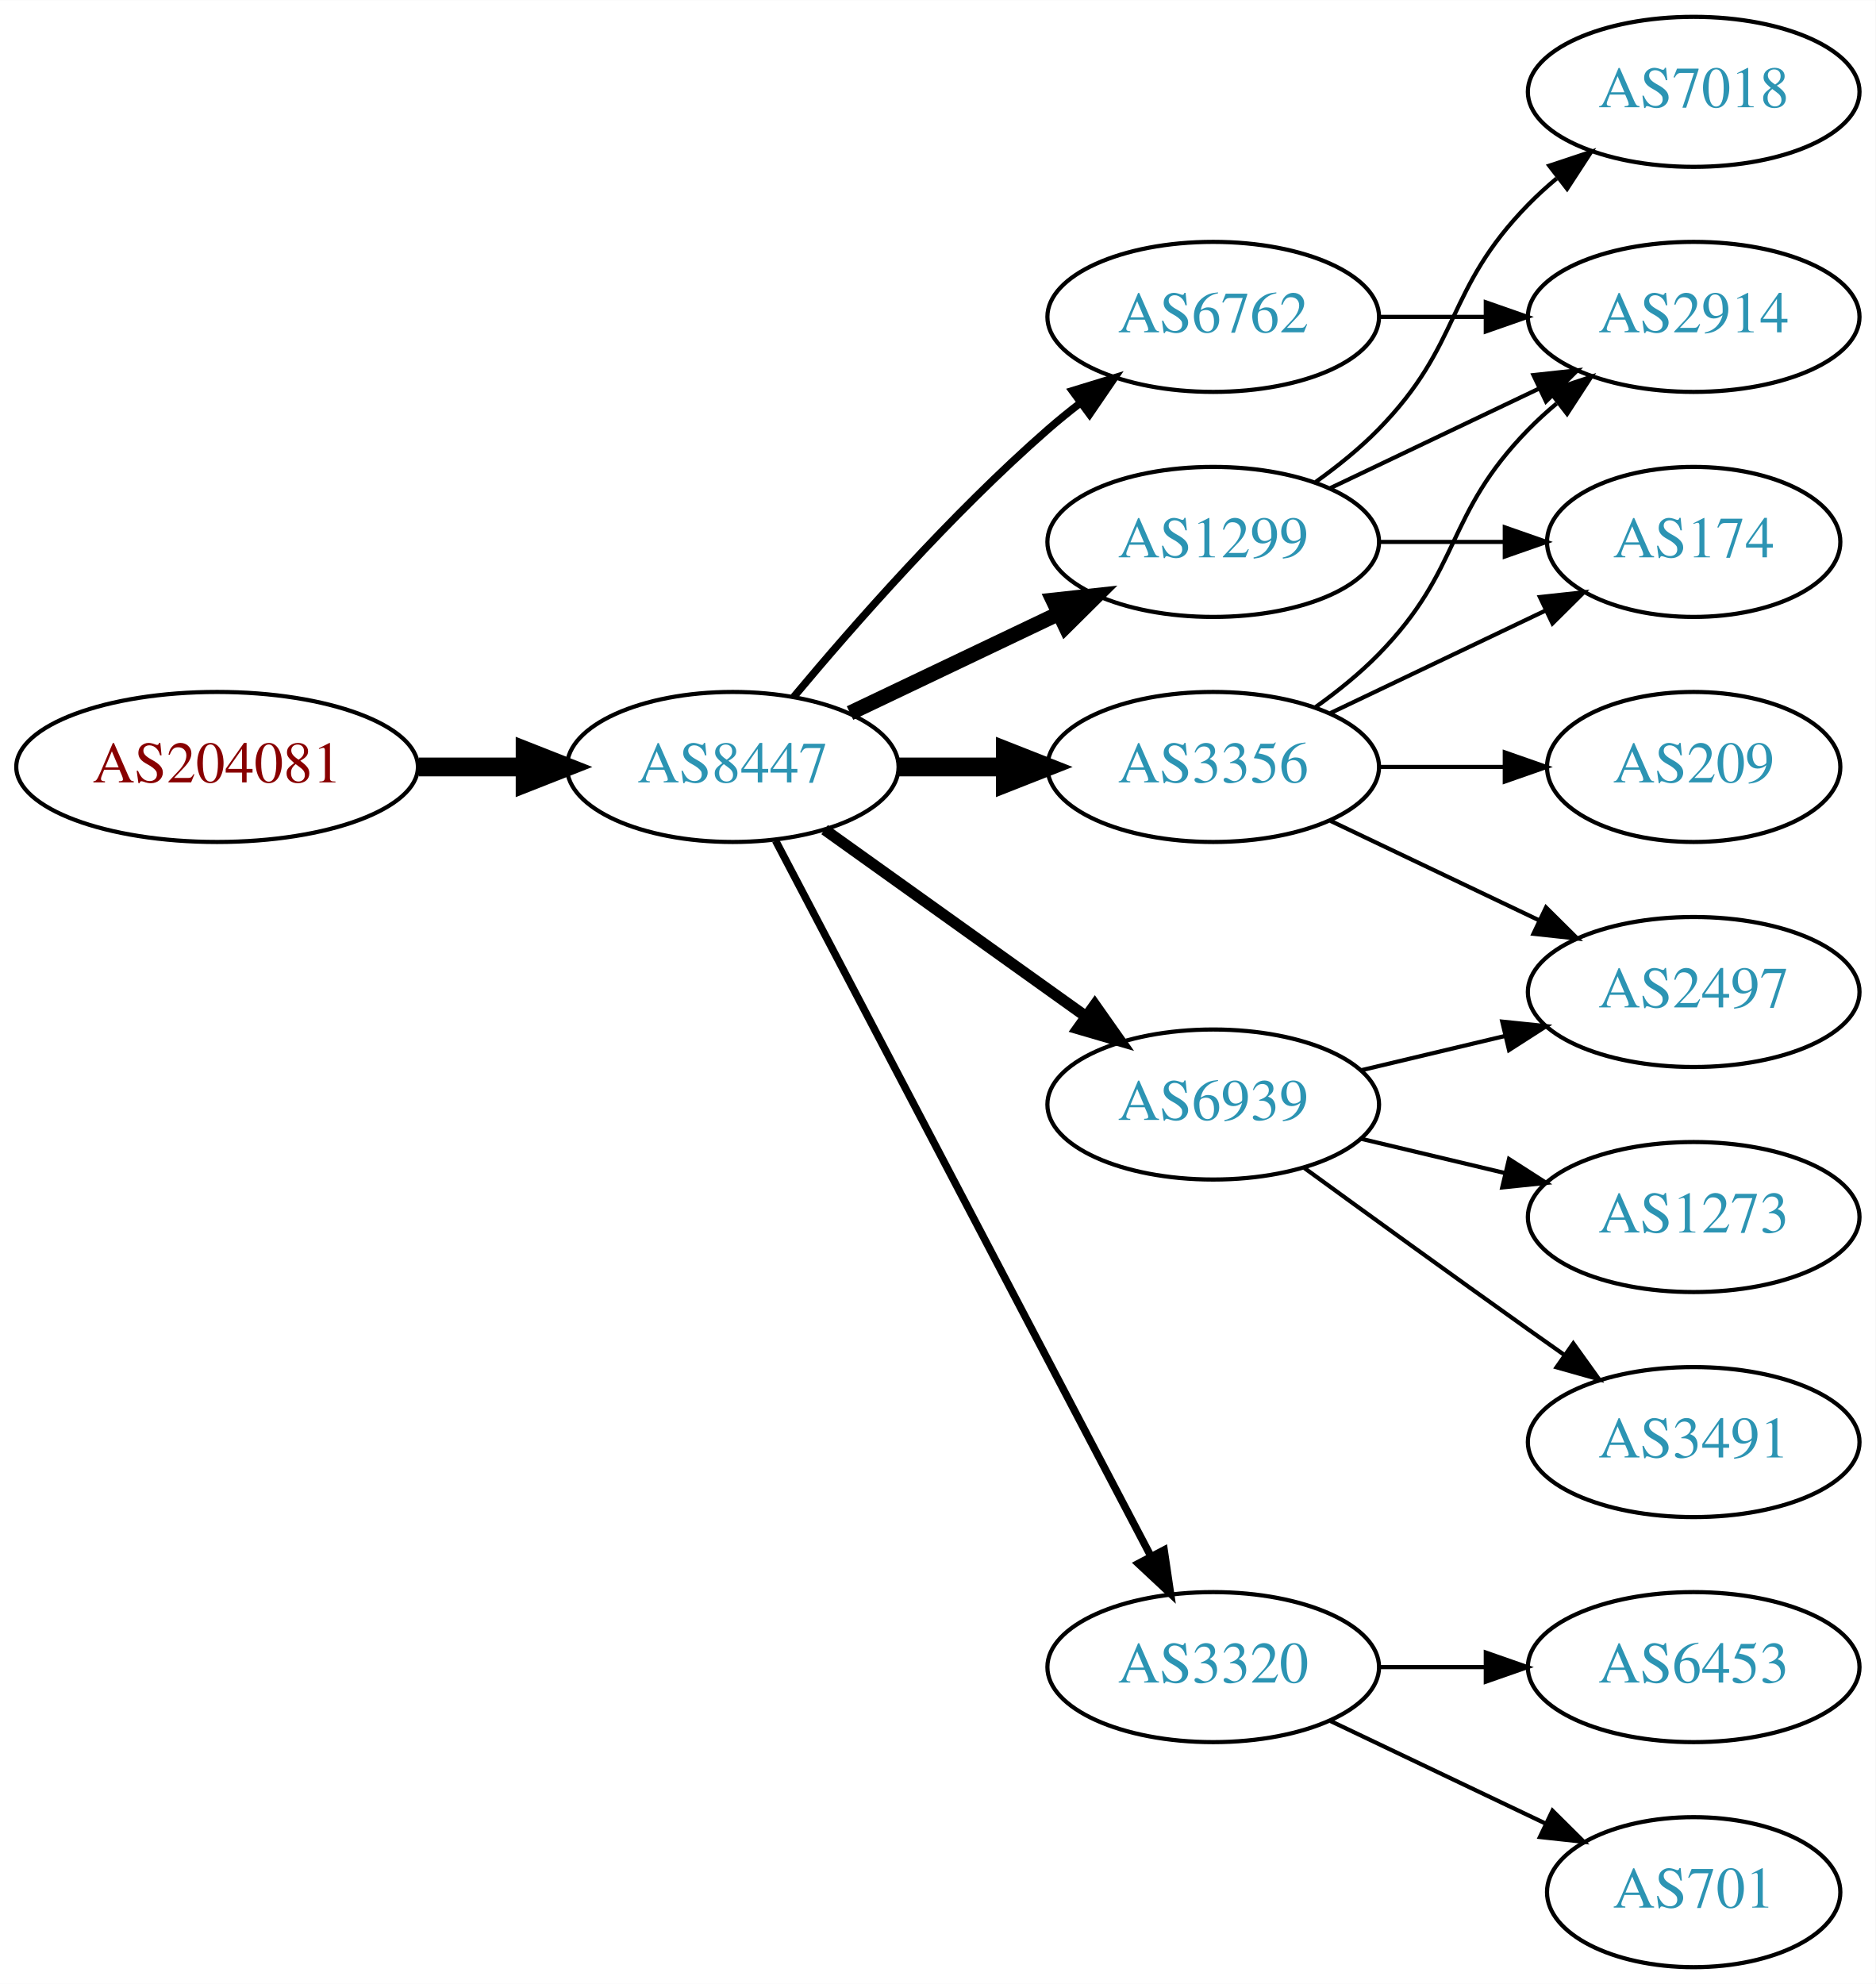
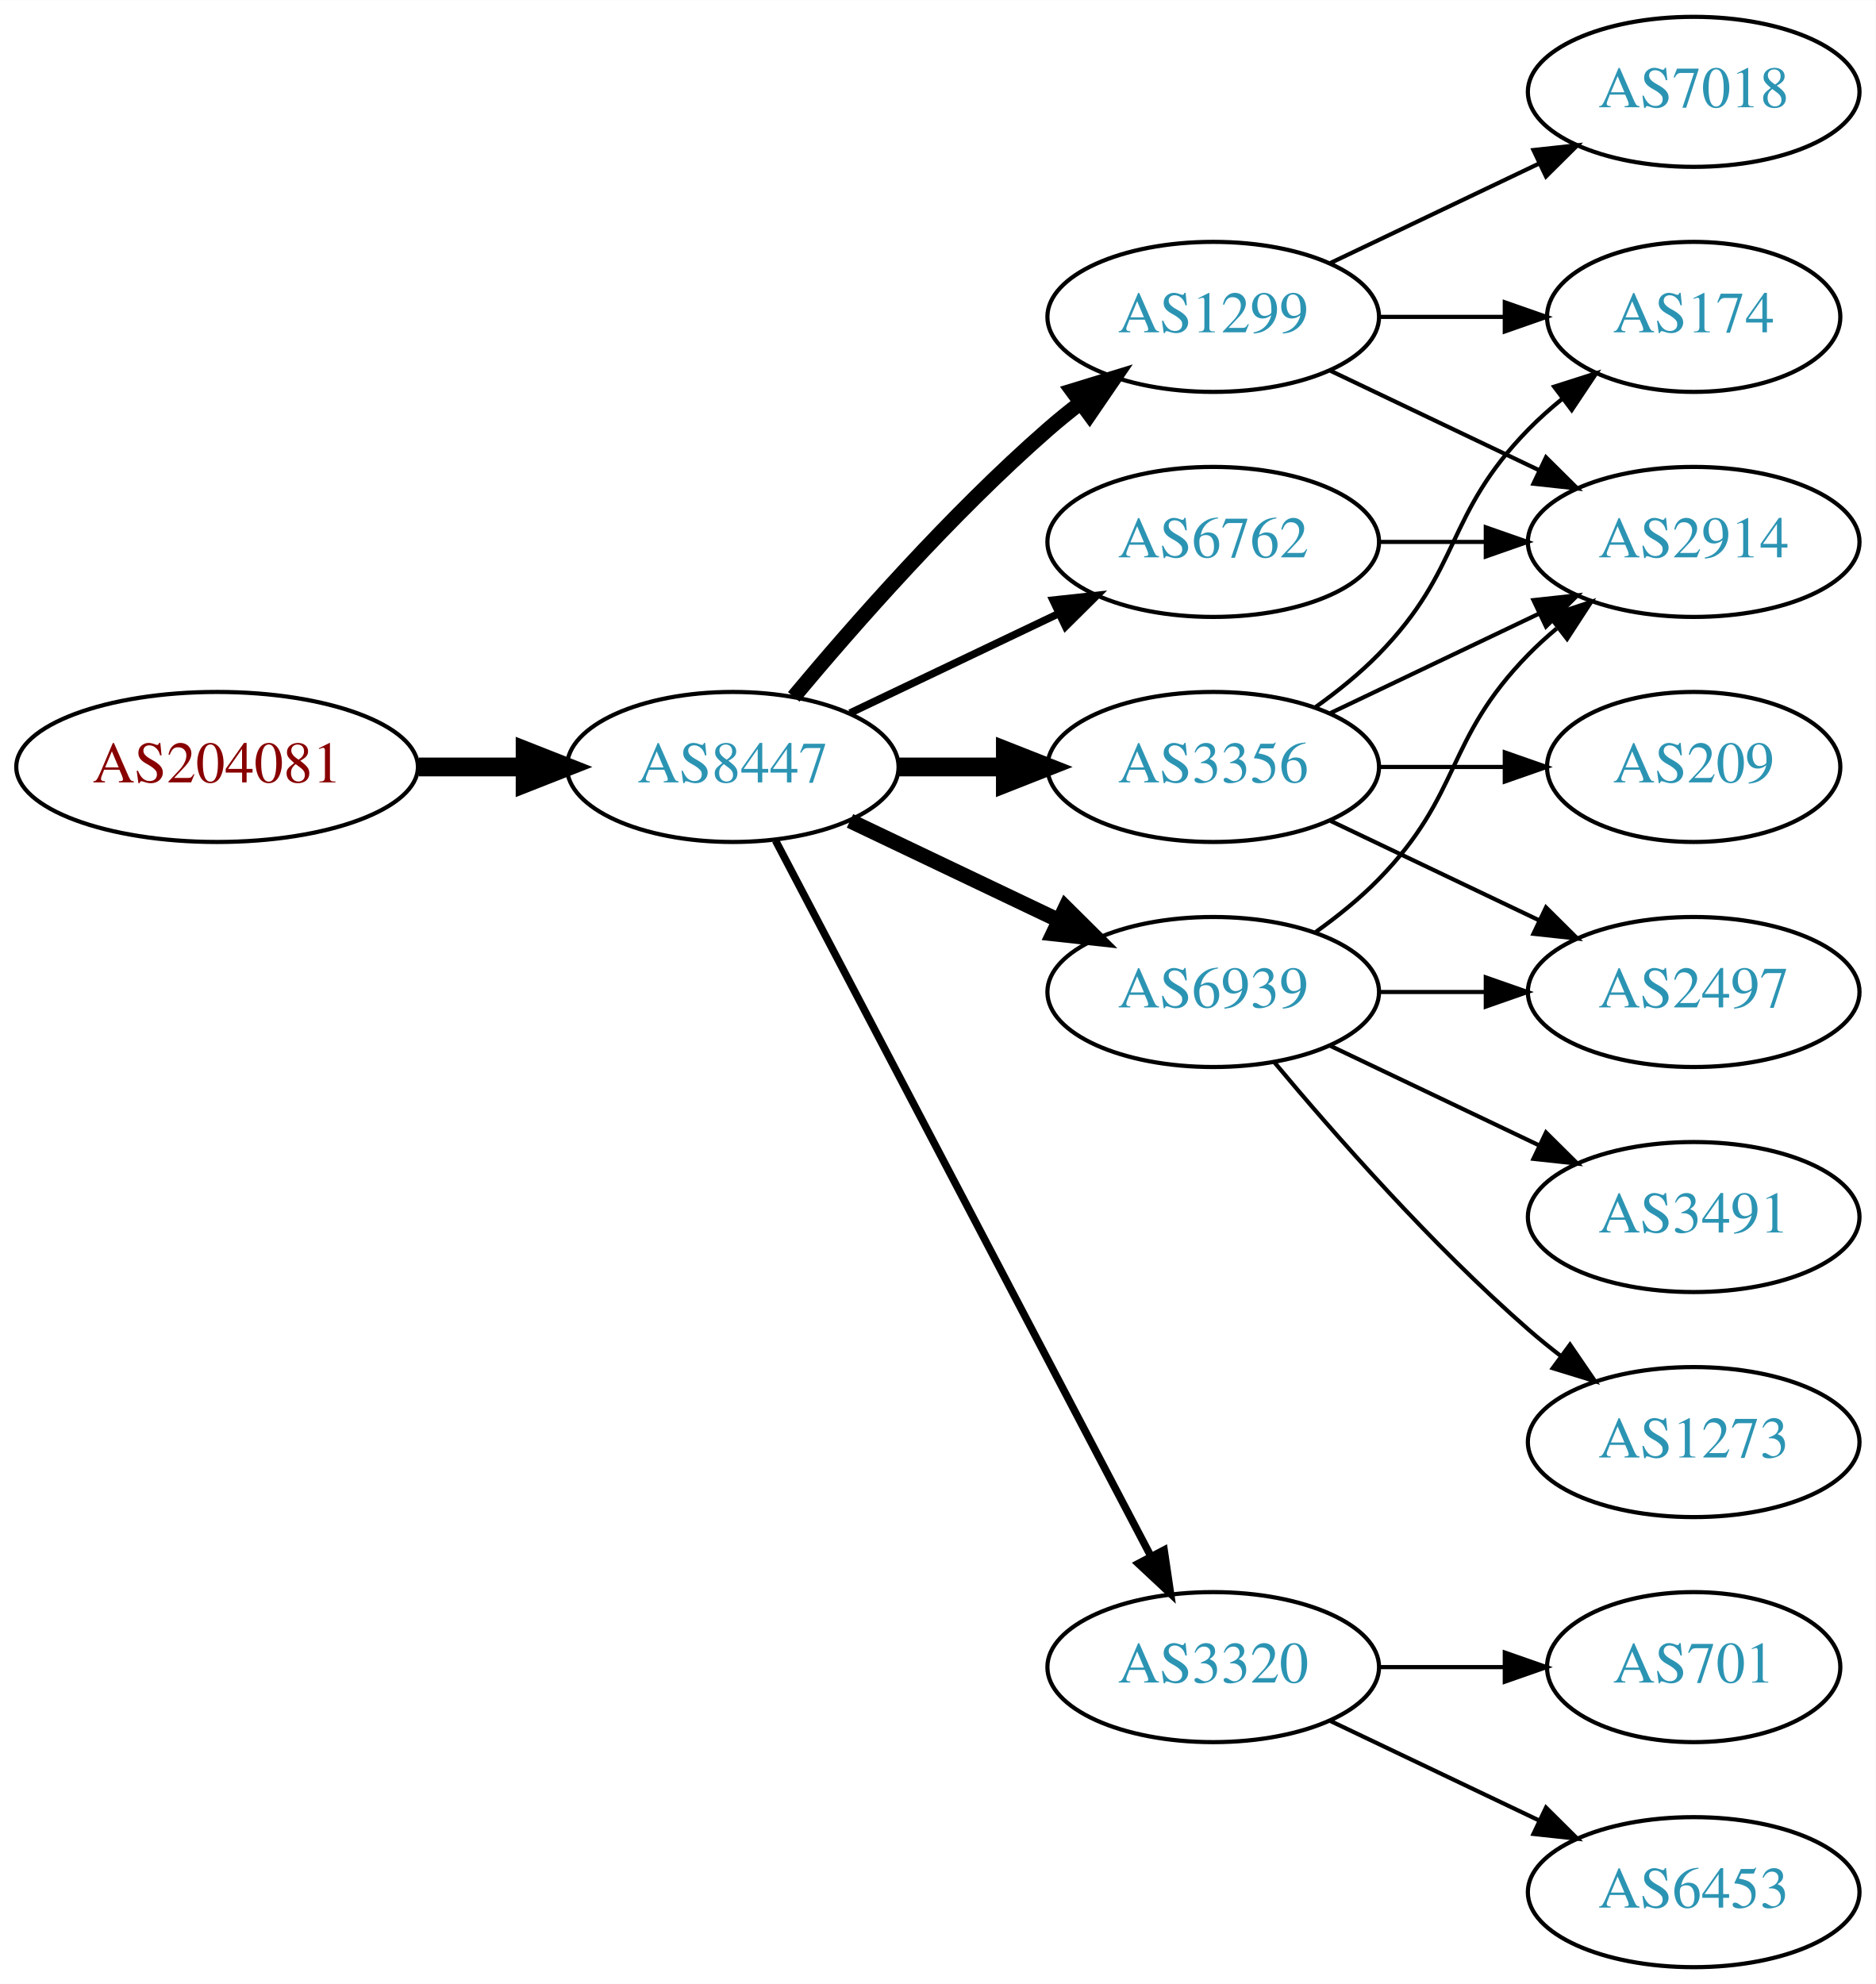
<svg xmlns="http://www.w3.org/2000/svg" xmlns:xlink="http://www.w3.org/1999/xlink" width="450pt" height="476pt" viewBox="0.00 0.00 450.07 476.00">
  <g id="graph0" class="graph" transform="scale(1 1) rotate(0) translate(4 472)">
    <polygon fill="white" stroke="none" points="-4,4 -4,-472 446.07,-472 446.07,4 -4,4" />
    <g id="node1" class="node">
      <g id="a_node1">
        <a xlink:href="/asn/204081" xlink:title="AS204081 ~ IMENDO GmbH [AT]">
          <ellipse fill="#ffffff" stroke="black" cx="48.096" cy="-288" rx="48.192" ry="18" />
          <text text-anchor="middle" x="48.096" y="-284.3" font-family="Times,serif" font-size="14.00" fill="#880000">AS204081</text>
        </a>
      </g>
    </g>
    <g id="node2" class="node">
      <g id="a_node2">
        <a xlink:href="/asn/8447" xlink:title="AS8447 ~ A1 Telekom Austria AG [AT]">
          <ellipse fill="#ffffff" stroke="black" cx="171.838" cy="-288" rx="39.794" ry="18" />
          <text text-anchor="middle" x="171.838" y="-284.3" font-family="Times,serif" font-size="14.00" fill="#2c94b3">AS8447</text>
        </a>
      </g>
    </g>
    <g id="edge1" class="edge">
      <path fill="none" stroke="black" stroke-width="4.5" d="M96.513,-288C104.867,-288 113.577,-288 121.969,-288" />
      <polygon fill="black" stroke="black" stroke-width="4.5" points="122.004,-291.938 132.004,-288 122.004,-284.063 122.004,-291.938" />
    </g>
    <g id="node3" class="node">
      <g id="a_node3">
        <a xlink:href="/asn/1299" xlink:title="AS1299 ~ Telia Carrier [EU]">
-           <ellipse fill="#ffffff" stroke="black" cx="287.131" cy="-342" rx="39.794" ry="18" />
-           <text text-anchor="middle" x="287.131" y="-338.3" font-family="Times,serif" font-size="14.00" fill="#2c94b3">AS1299</text>
+           <ellipse fill="#ffffff" stroke="black" cx="287.131" cy="-396" rx="39.794" ry="18" />
+           <text text-anchor="middle" x="287.131" y="-392.3" font-family="Times,serif" font-size="14.00" fill="#2c94b3">AS1299</text>
        </a>
      </g>
    </g>
    <g id="edge2" class="edge">
-       <path fill="none" stroke="black" stroke-width="3.6" d="M199.974,-300.934C214.968,-308.081 233.789,-317.052 250.013,-324.785" />
-       <polygon fill="black" stroke="black" stroke-width="3.6" points="248.683,-328.028 259.216,-329.171 251.695,-321.709 248.683,-328.028" />
+       <path fill="none" stroke="black" stroke-width="3.6" d="M186.468,-304.817C200.751,-321.929 224.297,-348.745 247.484,-369 249.95,-371.154 252.589,-373.294 255.286,-375.372" />
+       <polygon fill="black" stroke="black" stroke-width="3.6" points="253.311,-378.264 263.44,-381.37 257.459,-372.625 253.311,-378.264" />
    </g>
    <g id="node4" class="node">
      <g id="a_node4">
-         <a xlink:href="/asn/6762" xlink:title="AS6762 ~ TELECOM ITALIA SPARKLE S.p.A. [IT]">
-           <ellipse fill="#ffffff" stroke="black" cx="287.131" cy="-396" rx="39.794" ry="18" />
-           <text text-anchor="middle" x="287.131" y="-392.3" font-family="Times,serif" font-size="14.00" fill="#2c94b3">AS6762</text>
+         <a xlink:href="/asn/6939" xlink:title="AS6939 ~ Hurricane Electric LLC [US]">
+           <ellipse fill="#ffffff" stroke="black" cx="287.131" cy="-234" rx="39.794" ry="18" />
+           <text text-anchor="middle" x="287.131" y="-230.3" font-family="Times,serif" font-size="14.00" fill="#2c94b3">AS6939</text>
        </a>
      </g>
    </g>
    <g id="edge3" class="edge">
-       <path fill="none" stroke="black" stroke-width="1.8" d="M186.468,-304.817C200.751,-321.929 224.297,-348.745 247.484,-369 249.95,-371.154 252.589,-373.294 255.286,-375.372" />
-       <polygon fill="black" stroke="black" stroke-width="1.8" points="253.311,-378.264 263.44,-381.37 257.459,-372.625 253.311,-378.264" />
+       <path fill="none" stroke="black" stroke-width="3.6" d="M199.974,-275.066C214.968,-267.919 233.789,-258.948 250.013,-251.215" />
+       <polygon fill="black" stroke="black" stroke-width="3.6" points="251.695,-254.291 259.216,-246.829 248.683,-247.972 251.695,-254.291" />
    </g>
    <g id="node5" class="node">
      <g id="a_node5">
+         <a xlink:href="/asn/3320" xlink:title="AS3320 ~ DTAG [DE]">
+           <ellipse fill="#ffffff" stroke="black" cx="287.131" cy="-72" rx="39.794" ry="18" />
+           <text text-anchor="middle" x="287.131" y="-68.3" font-family="Times,serif" font-size="14.00" fill="#2c94b3">AS3320</text>
+         </a>
+       </g>
+     </g>
+     <g id="edge4" class="edge">
+       <path fill="none" stroke="black" stroke-width="1.8" d="M182.109,-270.324C201.951,-232.495 248.628,-143.501 272.115,-98.722" />
+       <polygon fill="black" stroke="black" stroke-width="1.8" points="275.345,-100.099 276.89,-89.618 269.146,-96.848 275.345,-100.099" />
+     </g>
+     <g id="node6" class="node">
+       <g id="a_node6">
        <a xlink:href="/asn/3356" xlink:title="AS3356 ~ Level 3 Parent, LLC [US]">
          <ellipse fill="#ffffff" stroke="black" cx="287.131" cy="-288" rx="39.794" ry="18" />
          <text text-anchor="middle" x="287.131" y="-284.3" font-family="Times,serif" font-size="14.00" fill="#2c94b3">AS3356</text>
        </a>
      </g>
    </g>
-     <g id="edge4" class="edge">
+     <g id="edge5" class="edge">
      <path fill="none" stroke="black" stroke-width="4.5" d="M211.51,-288C219.713,-288 228.477,-288 237.009,-288" />
      <polygon fill="black" stroke="black" stroke-width="4.5" points="237.248,-291.938 247.248,-288 237.248,-284.063 237.248,-291.938" />
    </g>
-     <g id="node6" class="node">
-       <g id="a_node6">
-         <a xlink:href="/asn/6939" xlink:title="AS6939 ~ Hurricane Electric LLC [US]">
-           <ellipse fill="#ffffff" stroke="black" cx="287.131" cy="-207" rx="39.794" ry="18" />
-           <text text-anchor="middle" x="287.131" y="-203.3" font-family="Times,serif" font-size="14.00" fill="#2c94b3">AS6939</text>
-         </a>
-       </g>
-     </g>
-     <g id="edge5" class="edge">
-       <path fill="none" stroke="black" stroke-width="2.7" d="M193.882,-272.954C211.497,-260.361 236.835,-242.245 256.501,-228.184" />
-       <polygon fill="black" stroke="black" stroke-width="2.7" points="258.716,-230.903 264.815,-222.24 254.645,-225.209 258.716,-230.903" />
-     </g>
    <g id="node7" class="node">
      <g id="a_node7">
-         <a xlink:href="/asn/3320" xlink:title="AS3320 ~ DTAG [DE]">
-           <ellipse fill="#ffffff" stroke="black" cx="287.131" cy="-72" rx="39.794" ry="18" />
-           <text text-anchor="middle" x="287.131" y="-68.3" font-family="Times,serif" font-size="14.00" fill="#2c94b3">AS3320</text>
+         <a xlink:href="/asn/6762" xlink:title="AS6762 ~ TELECOM ITALIA SPARKLE S.p.A. [IT]">
+           <ellipse fill="#ffffff" stroke="black" cx="287.131" cy="-342" rx="39.794" ry="18" />
+           <text text-anchor="middle" x="287.131" y="-338.3" font-family="Times,serif" font-size="14.00" fill="#2c94b3">AS6762</text>
        </a>
      </g>
    </g>
    <g id="edge6" class="edge">
-       <path fill="none" stroke="black" stroke-width="1.8" d="M182.109,-270.324C201.951,-232.495 248.628,-143.501 272.115,-98.722" />
-       <polygon fill="black" stroke="black" stroke-width="1.8" points="275.345,-100.099 276.89,-89.618 269.146,-96.848 275.345,-100.099" />
+       <path fill="none" stroke="black" stroke-width="1.8" d="M199.974,-300.934C214.968,-308.081 233.789,-317.052 250.013,-324.785" />
+       <polygon fill="black" stroke="black" stroke-width="1.8" points="248.683,-328.028 259.216,-329.171 251.695,-321.709 248.683,-328.028" />
    </g>
    <g id="node8" class="node">
      <g id="a_node8">
        <a xlink:href="/asn/7018" xlink:title="AS7018 ~ AT&amp;T Services, Inc. [US]">
          <ellipse fill="#ffffff" stroke="black" cx="402.424" cy="-450" rx="39.794" ry="18" />
          <text text-anchor="middle" x="402.424" y="-446.3" font-family="Times,serif" font-size="14.00" fill="#2c94b3">AS7018</text>
        </a>
      </g>
    </g>
    <g id="edge7" class="edge">
-       <path fill="none" stroke="black" d="M311.725,-356.389C316.981,-360.148 322.313,-364.437 326.777,-369 346.95,-389.617 342.605,-402.383 362.777,-423 364.87,-425.139 367.154,-427.218 369.53,-429.21" />
-       <polygon fill="black" stroke="black" points="367.774,-432.275 377.83,-435.611 372.049,-426.732 367.774,-432.275" />
+       <path fill="none" stroke="black" d="M315.267,-408.934C330.261,-416.081 349.082,-425.052 365.306,-432.785" />
+       <polygon fill="black" stroke="black" points="363.976,-436.028 374.509,-437.171 366.988,-429.709 363.976,-436.028" />
    </g>
    <g id="node9" class="node">
      <g id="a_node9">
        <a xlink:href="/asn/174" xlink:title="AS174 ~ Cogent Communications [US]">
-           <ellipse fill="#ffffff" stroke="black" cx="402.424" cy="-342" rx="35.194" ry="18" />
-           <text text-anchor="middle" x="402.424" y="-338.3" font-family="Times,serif" font-size="14.00" fill="#2c94b3">AS174</text>
+           <ellipse fill="#ffffff" stroke="black" cx="402.424" cy="-396" rx="35.194" ry="18" />
+           <text text-anchor="middle" x="402.424" y="-392.3" font-family="Times,serif" font-size="14.00" fill="#2c94b3">AS174</text>
        </a>
      </g>
    </g>
    <g id="edge8" class="edge">
-       <path fill="none" stroke="black" d="M326.803,-342C336.508,-342 346.999,-342 356.962,-342" />
-       <polygon fill="black" stroke="black" points="357.098,-345.5 367.098,-342 357.098,-338.5 357.098,-345.5" />
+       <path fill="none" stroke="black" d="M326.803,-396C336.508,-396 346.999,-396 356.962,-396" />
+       <polygon fill="black" stroke="black" points="357.098,-399.5 367.098,-396 357.098,-392.5 357.098,-399.5" />
    </g>
    <g id="node10" class="node">
      <g id="a_node10">
        <a xlink:href="/asn/2914" xlink:title="AS2914 ~ NTT America, Inc. [US]">
-           <ellipse fill="#ffffff" stroke="black" cx="402.424" cy="-396" rx="39.794" ry="18" />
-           <text text-anchor="middle" x="402.424" y="-392.3" font-family="Times,serif" font-size="14.00" fill="#2c94b3">AS2914</text>
+           <ellipse fill="#ffffff" stroke="black" cx="402.424" cy="-342" rx="39.794" ry="18" />
+           <text text-anchor="middle" x="402.424" y="-338.3" font-family="Times,serif" font-size="14.00" fill="#2c94b3">AS2914</text>
        </a>
      </g>
    </g>
    <g id="edge9" class="edge">
-       <path fill="none" stroke="black" d="M315.267,-354.934C330.261,-362.081 349.082,-371.052 365.306,-378.785" />
-       <polygon fill="black" stroke="black" points="363.976,-382.028 374.509,-383.171 366.988,-375.709 363.976,-382.028" />
-     </g>
-     <g id="edge19" class="edge">
-       <path fill="none" stroke="black" d="M326.803,-396C335.006,-396 343.77,-396 352.302,-396" />
-       <polygon fill="black" stroke="black" points="352.541,-399.5 362.541,-396 352.541,-392.5 352.541,-399.5" />
+       <path fill="none" stroke="black" d="M315.267,-383.066C330.261,-375.919 349.082,-366.948 365.306,-359.215" />
+       <polygon fill="black" stroke="black" points="366.988,-362.291 374.509,-354.829 363.976,-355.972 366.988,-362.291" />
    </g>
    <g id="edge13" class="edge">
-       <path fill="none" stroke="black" d="M315.267,-300.934C330.699,-308.29 350.185,-317.577 366.72,-325.459" />
-       <polygon fill="black" stroke="black" points="365.529,-328.768 376.062,-329.911 368.54,-322.449 365.529,-328.768" />
-     </g>
-     <g id="edge12" class="edge">
-       <path fill="none" stroke="black" d="M311.725,-302.389C316.981,-306.148 322.313,-310.437 326.777,-315 346.95,-335.617 342.605,-348.383 362.777,-369 364.87,-371.139 367.154,-373.218 369.53,-375.21" />
-       <polygon fill="black" stroke="black" points="367.774,-378.275 377.83,-381.611 372.049,-372.732 367.774,-378.275" />
+       <path fill="none" stroke="black" d="M311.725,-248.389C316.981,-252.148 322.313,-256.437 326.777,-261 346.95,-281.617 342.605,-294.383 362.777,-315 364.87,-317.139 367.154,-319.218 369.53,-321.21" />
+       <polygon fill="black" stroke="black" points="367.774,-324.275 377.83,-327.611 372.049,-318.732 367.774,-324.275" />
    </g>
    <g id="node11" class="node">
      <g id="a_node11">
+         <a xlink:href="/asn/1273" xlink:title="AS1273 ~ Vodafone Group PLC [EU]">
+           <ellipse fill="#ffffff" stroke="black" cx="402.424" cy="-126" rx="39.794" ry="18" />
+           <text text-anchor="middle" x="402.424" y="-122.3" font-family="Times,serif" font-size="14.00" fill="#2c94b3">AS1273</text>
+         </a>
+       </g>
+     </g>
+     <g id="edge10" class="edge">
+       <path fill="none" stroke="black" d="M301.761,-217.183C316.044,-200.071 339.59,-173.255 362.777,-153 365.243,-150.846 367.882,-148.706 370.579,-146.628" />
+       <polygon fill="black" stroke="black" points="372.752,-149.375 378.733,-140.63 368.604,-143.736 372.752,-149.375" />
+     </g>
+     <g id="node12" class="node">
+       <g id="a_node12">
+         <a xlink:href="/asn/3491" xlink:title="AS3491 ~ PCCW Global, Inc. [US]">
+           <ellipse fill="#ffffff" stroke="black" cx="402.424" cy="-180" rx="39.794" ry="18" />
+           <text text-anchor="middle" x="402.424" y="-176.3" font-family="Times,serif" font-size="14.00" fill="#2c94b3">AS3491</text>
+         </a>
+       </g>
+     </g>
+     <g id="edge11" class="edge">
+       <path fill="none" stroke="black" d="M315.267,-221.066C330.261,-213.919 349.082,-204.948 365.306,-197.215" />
+       <polygon fill="black" stroke="black" points="366.988,-200.291 374.509,-192.829 363.976,-193.972 366.988,-200.291" />
+     </g>
+     <g id="node13" class="node">
+       <g id="a_node13">
+         <a xlink:href="/asn/2497" xlink:title="AS2497 ~ Internet Initiative Japan Inc. [JP]">
+           <ellipse fill="#ffffff" stroke="black" cx="402.424" cy="-234" rx="39.794" ry="18" />
+           <text text-anchor="middle" x="402.424" y="-230.3" font-family="Times,serif" font-size="14.00" fill="#2c94b3">AS2497</text>
+         </a>
+       </g>
+     </g>
+     <g id="edge12" class="edge">
+       <path fill="none" stroke="black" d="M326.803,-234C335.006,-234 343.77,-234 352.302,-234" />
+       <polygon fill="black" stroke="black" points="352.541,-237.5 362.541,-234 352.541,-230.5 352.541,-237.5" />
+     </g>
+     <g id="node14" class="node">
+       <g id="a_node14">
+         <a xlink:href="/asn/6453" xlink:title="AS6453 ~ TATA COMMUNICATIONS (AMERICA) INC [US]">
+           <ellipse fill="#ffffff" stroke="black" cx="402.424" cy="-18" rx="39.794" ry="18" />
+           <text text-anchor="middle" x="402.424" y="-14.3" font-family="Times,serif" font-size="14.00" fill="#2c94b3">AS6453</text>
+         </a>
+       </g>
+     </g>
+     <g id="edge14" class="edge">
+       <path fill="none" stroke="black" d="M315.267,-59.066C330.261,-51.919 349.082,-42.948 365.306,-35.215" />
+       <polygon fill="black" stroke="black" points="366.988,-38.291 374.509,-30.829 363.976,-31.972 366.988,-38.291" />
+     </g>
+     <g id="node15" class="node">
+       <g id="a_node15">
+         <a xlink:href="/asn/701" xlink:title="AS701 ~ UUNET [US]">
+           <ellipse fill="#ffffff" stroke="black" cx="402.424" cy="-72" rx="35.194" ry="18" />
+           <text text-anchor="middle" x="402.424" y="-68.3" font-family="Times,serif" font-size="14.00" fill="#2c94b3">AS701</text>
+         </a>
+       </g>
+     </g>
+     <g id="edge15" class="edge">
+       <path fill="none" stroke="black" d="M326.803,-72C336.508,-72 346.999,-72 356.962,-72" />
+       <polygon fill="black" stroke="black" points="357.098,-75.5 367.098,-72 357.098,-68.5 357.098,-75.5" />
+     </g>
+     <g id="edge17" class="edge">
+       <path fill="none" stroke="black" d="M311.725,-302.389C316.981,-306.148 322.313,-310.437 326.777,-315 346.95,-335.617 342.605,-348.383 362.777,-369 365.257,-371.534 368.003,-373.983 370.856,-376.304" />
+       <polygon fill="black" stroke="black" points="368.947,-379.248 379.041,-382.468 373.158,-373.657 368.947,-379.248" />
+     </g>
+     <g id="edge20" class="edge">
+       <path fill="none" stroke="black" d="M315.267,-300.934C330.261,-308.081 349.082,-317.052 365.306,-324.785" />
+       <polygon fill="black" stroke="black" points="363.976,-328.028 374.509,-329.171 366.988,-321.709 363.976,-328.028" />
+     </g>
+     <g id="edge18" class="edge">
+       <path fill="none" stroke="black" d="M315.267,-275.066C330.261,-267.919 349.082,-258.948 365.306,-251.215" />
+       <polygon fill="black" stroke="black" points="366.988,-254.291 374.509,-246.829 363.976,-247.972 366.988,-254.291" />
+     </g>
+     <g id="node16" class="node">
+       <g id="a_node16">
        <a xlink:href="/asn/209" xlink:title="AS209 ~ CenturyLink Communications, LLC [US]">
          <ellipse fill="#ffffff" stroke="black" cx="402.424" cy="-288" rx="35.194" ry="18" />
          <text text-anchor="middle" x="402.424" y="-284.3" font-family="Times,serif" font-size="14.00" fill="#2c94b3">AS209</text>
        </a>
      </g>
    </g>
-     <g id="edge10" class="edge">
+     <g id="edge19" class="edge">
      <path fill="none" stroke="black" d="M326.803,-288C336.508,-288 346.999,-288 356.962,-288" />
      <polygon fill="black" stroke="black" points="357.098,-291.5 367.098,-288 357.098,-284.5 357.098,-291.5" />
    </g>
-     <g id="node12" class="node">
-       <g id="a_node12">
-         <a xlink:href="/asn/2497" xlink:title="AS2497 ~ Internet Initiative Japan Inc. [JP]">
-           <ellipse fill="#ffffff" stroke="black" cx="402.424" cy="-234" rx="39.794" ry="18" />
-           <text text-anchor="middle" x="402.424" y="-230.3" font-family="Times,serif" font-size="14.00" fill="#2c94b3">AS2497</text>
-         </a>
-       </g>
-     </g>
-     <g id="edge11" class="edge">
-       <path fill="none" stroke="black" d="M315.267,-275.066C330.261,-267.919 349.082,-258.948 365.306,-251.215" />
-       <polygon fill="black" stroke="black" points="366.988,-254.291 374.509,-246.829 363.976,-247.972 366.988,-254.291" />
-     </g>
-     <g id="edge14" class="edge">
-       <path fill="none" stroke="black" d="M322.738,-215.248C333.609,-217.838 345.764,-220.735 357.206,-223.462" />
-       <polygon fill="black" stroke="black" points="356.49,-226.889 367.029,-225.803 358.112,-220.08 356.49,-226.889" />
-     </g>
-     <g id="node13" class="node">
-       <g id="a_node13">
-         <a xlink:href="/asn/3491" xlink:title="AS3491 ~ PCCW Global, Inc. [US]">
-           <ellipse fill="#ffffff" stroke="black" cx="402.424" cy="-126" rx="39.794" ry="18" />
-           <text text-anchor="middle" x="402.424" y="-122.3" font-family="Times,serif" font-size="14.00" fill="#2c94b3">AS3491</text>
-         </a>
-       </g>
-     </g>
-     <g id="edge15" class="edge">
-       <path fill="none" stroke="black" d="M308.979,-191.778C323.913,-180.909 344.527,-165.975 362.777,-153 365.598,-150.995 368.541,-148.915 371.489,-146.841" />
-       <polygon fill="black" stroke="black" points="373.535,-149.681 379.714,-141.074 369.516,-143.95 373.535,-149.681" />
-     </g>
-     <g id="node14" class="node">
-       <g id="a_node14">
-         <a xlink:href="/asn/1273" xlink:title="AS1273 ~ Vodafone Group PLC [EU]">
-           <ellipse fill="#ffffff" stroke="black" cx="402.424" cy="-180" rx="39.794" ry="18" />
-           <text text-anchor="middle" x="402.424" y="-176.3" font-family="Times,serif" font-size="14.00" fill="#2c94b3">AS1273</text>
-         </a>
-       </g>
-     </g>
    <g id="edge16" class="edge">
-       <path fill="none" stroke="black" d="M322.738,-198.752C333.609,-196.162 345.764,-193.265 357.206,-190.538" />
-       <polygon fill="black" stroke="black" points="358.112,-193.92 367.029,-188.197 356.49,-187.111 358.112,-193.92" />
-     </g>
-     <g id="node15" class="node">
-       <g id="a_node15">
-         <a xlink:href="/asn/701" xlink:title="AS701 ~ UUNET [US]">
-           <ellipse fill="#ffffff" stroke="black" cx="402.424" cy="-18" rx="35.194" ry="18" />
-           <text text-anchor="middle" x="402.424" y="-14.3" font-family="Times,serif" font-size="14.00" fill="#2c94b3">AS701</text>
-         </a>
-       </g>
-     </g>
-     <g id="edge17" class="edge">
-       <path fill="none" stroke="black" d="M315.267,-59.066C330.699,-51.71 350.185,-42.423 366.72,-34.541" />
-       <polygon fill="black" stroke="black" points="368.54,-37.551 376.062,-30.089 365.529,-31.232 368.54,-37.551" />
-     </g>
-     <g id="node16" class="node">
-       <g id="a_node16">
-         <a xlink:href="/asn/6453" xlink:title="AS6453 ~ TATA COMMUNICATIONS (AMERICA) INC [US]">
-           <ellipse fill="#ffffff" stroke="black" cx="402.424" cy="-72" rx="39.794" ry="18" />
-           <text text-anchor="middle" x="402.424" y="-68.3" font-family="Times,serif" font-size="14.00" fill="#2c94b3">AS6453</text>
-         </a>
-       </g>
-     </g>
-     <g id="edge18" class="edge">
-       <path fill="none" stroke="black" d="M326.803,-72C335.006,-72 343.77,-72 352.302,-72" />
-       <polygon fill="black" stroke="black" points="352.541,-75.5 362.541,-72 352.541,-68.5 352.541,-75.5" />
+       <path fill="none" stroke="black" d="M326.803,-342C335.006,-342 343.77,-342 352.302,-342" />
+       <polygon fill="black" stroke="black" points="352.541,-345.5 362.541,-342 352.541,-338.5 352.541,-345.5" />
    </g>
  </g>
</svg>
